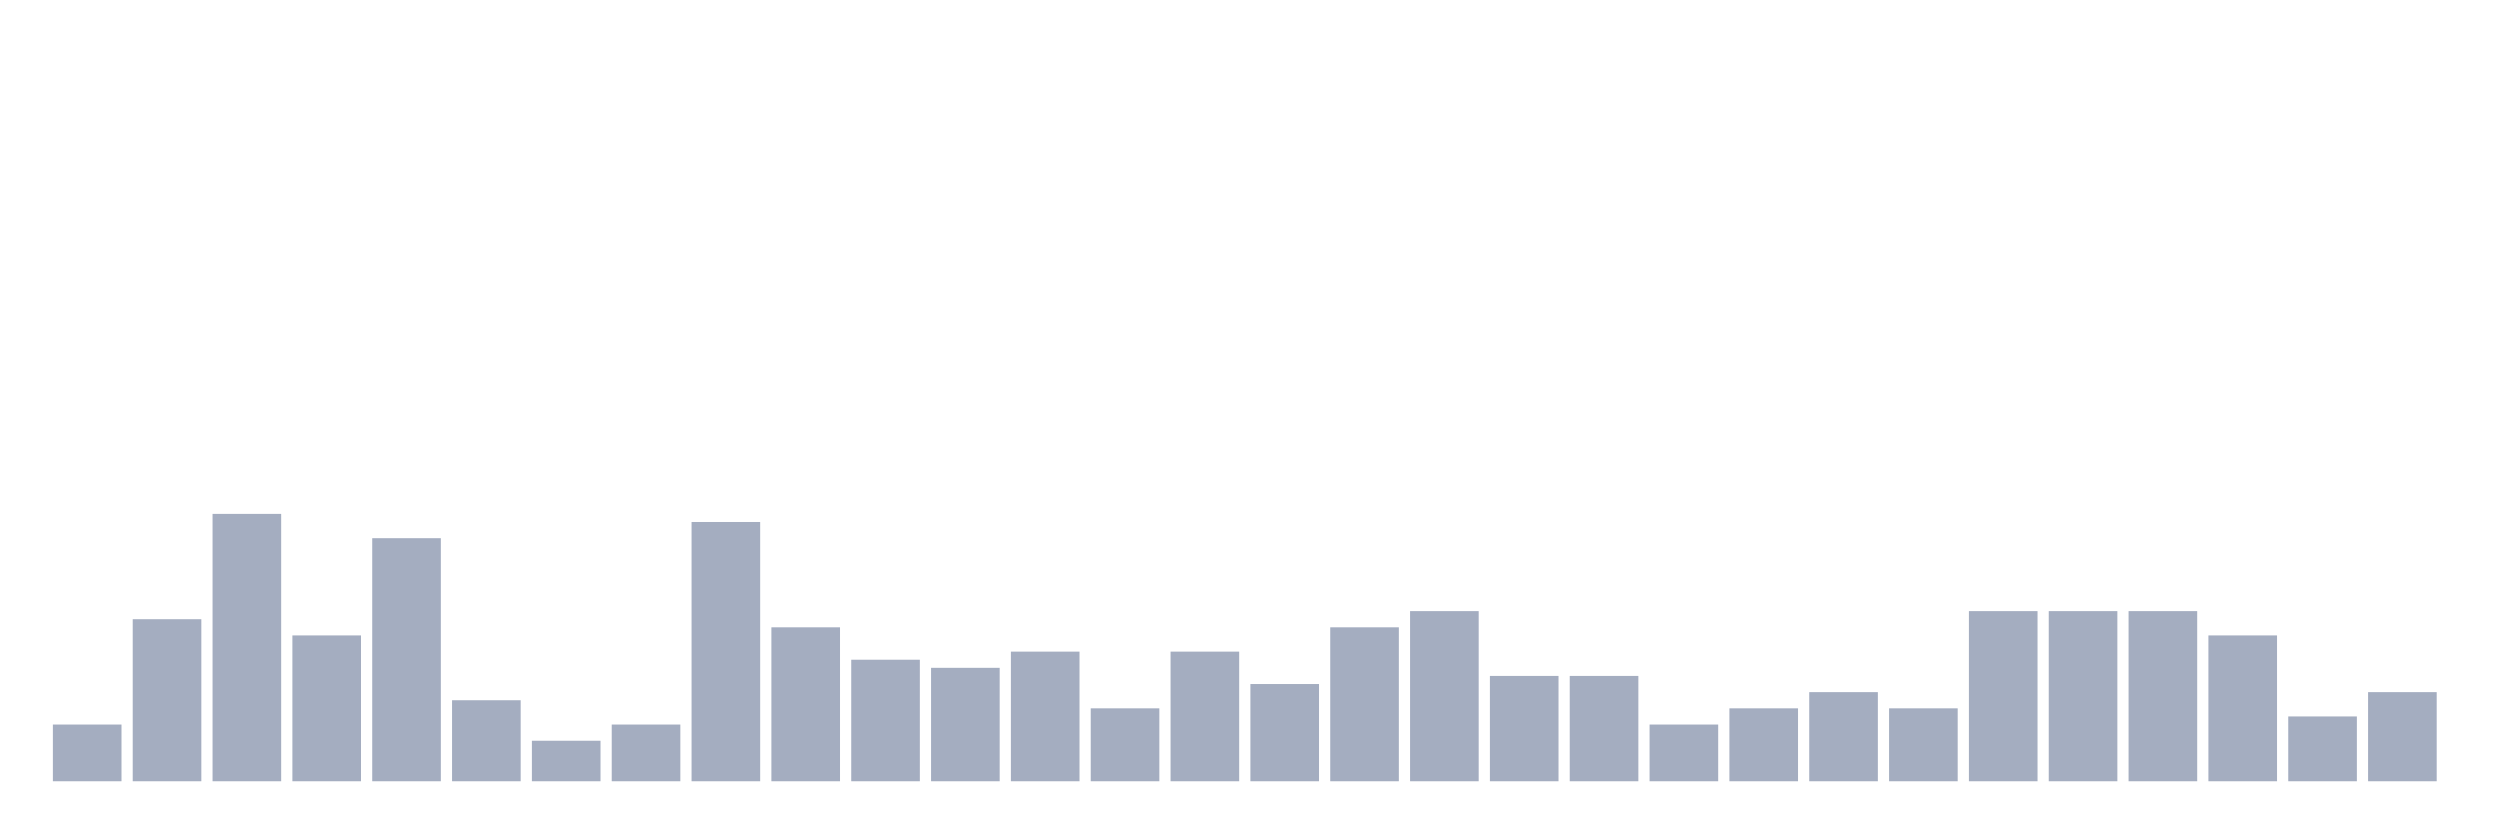
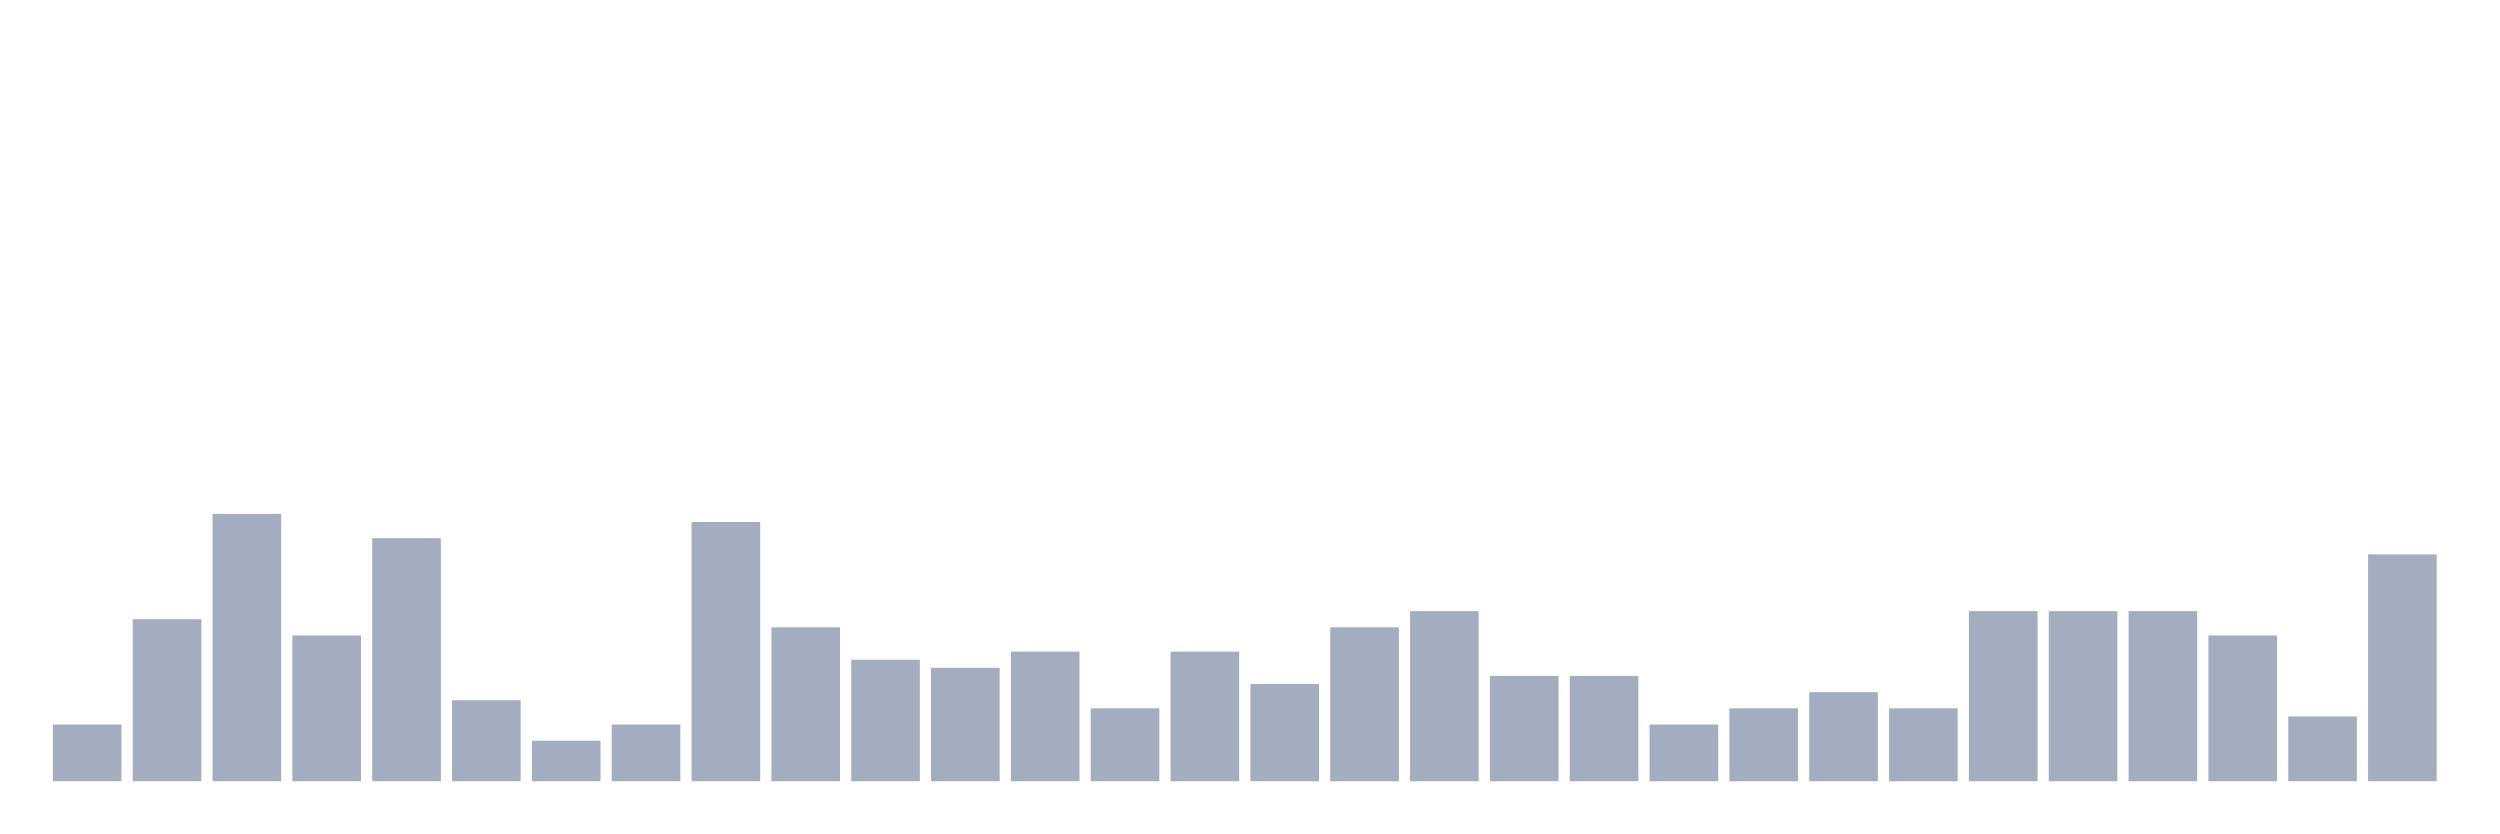
<svg xmlns="http://www.w3.org/2000/svg" viewBox="0 0 480 160">
  <g transform="translate(10,10)">
    <rect class="bar" x="0.153" width="13.175" y="129.111" height="10.889" fill="rgb(164,173,192)" />
    <rect class="bar" x="15.482" width="13.175" y="108.889" height="31.111" fill="rgb(164,173,192)" />
    <rect class="bar" x="30.81" width="13.175" y="88.667" height="51.333" fill="rgb(164,173,192)" />
    <rect class="bar" x="46.138" width="13.175" y="112" height="28" fill="rgb(164,173,192)" />
    <rect class="bar" x="61.466" width="13.175" y="93.333" height="46.667" fill="rgb(164,173,192)" />
    <rect class="bar" x="76.794" width="13.175" y="124.444" height="15.556" fill="rgb(164,173,192)" />
    <rect class="bar" x="92.123" width="13.175" y="132.222" height="7.778" fill="rgb(164,173,192)" />
    <rect class="bar" x="107.451" width="13.175" y="129.111" height="10.889" fill="rgb(164,173,192)" />
    <rect class="bar" x="122.779" width="13.175" y="90.222" height="49.778" fill="rgb(164,173,192)" />
    <rect class="bar" x="138.107" width="13.175" y="110.444" height="29.556" fill="rgb(164,173,192)" />
    <rect class="bar" x="153.436" width="13.175" y="116.667" height="23.333" fill="rgb(164,173,192)" />
    <rect class="bar" x="168.764" width="13.175" y="118.222" height="21.778" fill="rgb(164,173,192)" />
    <rect class="bar" x="184.092" width="13.175" y="115.111" height="24.889" fill="rgb(164,173,192)" />
    <rect class="bar" x="199.42" width="13.175" y="126" height="14" fill="rgb(164,173,192)" />
    <rect class="bar" x="214.748" width="13.175" y="115.111" height="24.889" fill="rgb(164,173,192)" />
    <rect class="bar" x="230.077" width="13.175" y="121.333" height="18.667" fill="rgb(164,173,192)" />
    <rect class="bar" x="245.405" width="13.175" y="110.444" height="29.556" fill="rgb(164,173,192)" />
    <rect class="bar" x="260.733" width="13.175" y="107.333" height="32.667" fill="rgb(164,173,192)" />
    <rect class="bar" x="276.061" width="13.175" y="119.778" height="20.222" fill="rgb(164,173,192)" />
    <rect class="bar" x="291.39" width="13.175" y="119.778" height="20.222" fill="rgb(164,173,192)" />
    <rect class="bar" x="306.718" width="13.175" y="129.111" height="10.889" fill="rgb(164,173,192)" />
    <rect class="bar" x="322.046" width="13.175" y="126" height="14" fill="rgb(164,173,192)" />
    <rect class="bar" x="337.374" width="13.175" y="122.889" height="17.111" fill="rgb(164,173,192)" />
    <rect class="bar" x="352.702" width="13.175" y="126" height="14" fill="rgb(164,173,192)" />
    <rect class="bar" x="368.031" width="13.175" y="107.333" height="32.667" fill="rgb(164,173,192)" />
    <rect class="bar" x="383.359" width="13.175" y="107.333" height="32.667" fill="rgb(164,173,192)" />
    <rect class="bar" x="398.687" width="13.175" y="107.333" height="32.667" fill="rgb(164,173,192)" />
    <rect class="bar" x="414.015" width="13.175" y="112" height="28" fill="rgb(164,173,192)" />
    <rect class="bar" x="429.344" width="13.175" y="127.556" height="12.444" fill="rgb(164,173,192)" />
-     <rect class="bar" x="444.672" width="13.175" y="122.889" height="17.111" fill="rgb(164,173,192)" />
+     <rect class="bar" x="444.672" width="13.175" y="96.444" height="43.556" fill="rgb(164,173,192)" />
  </g>
</svg>
